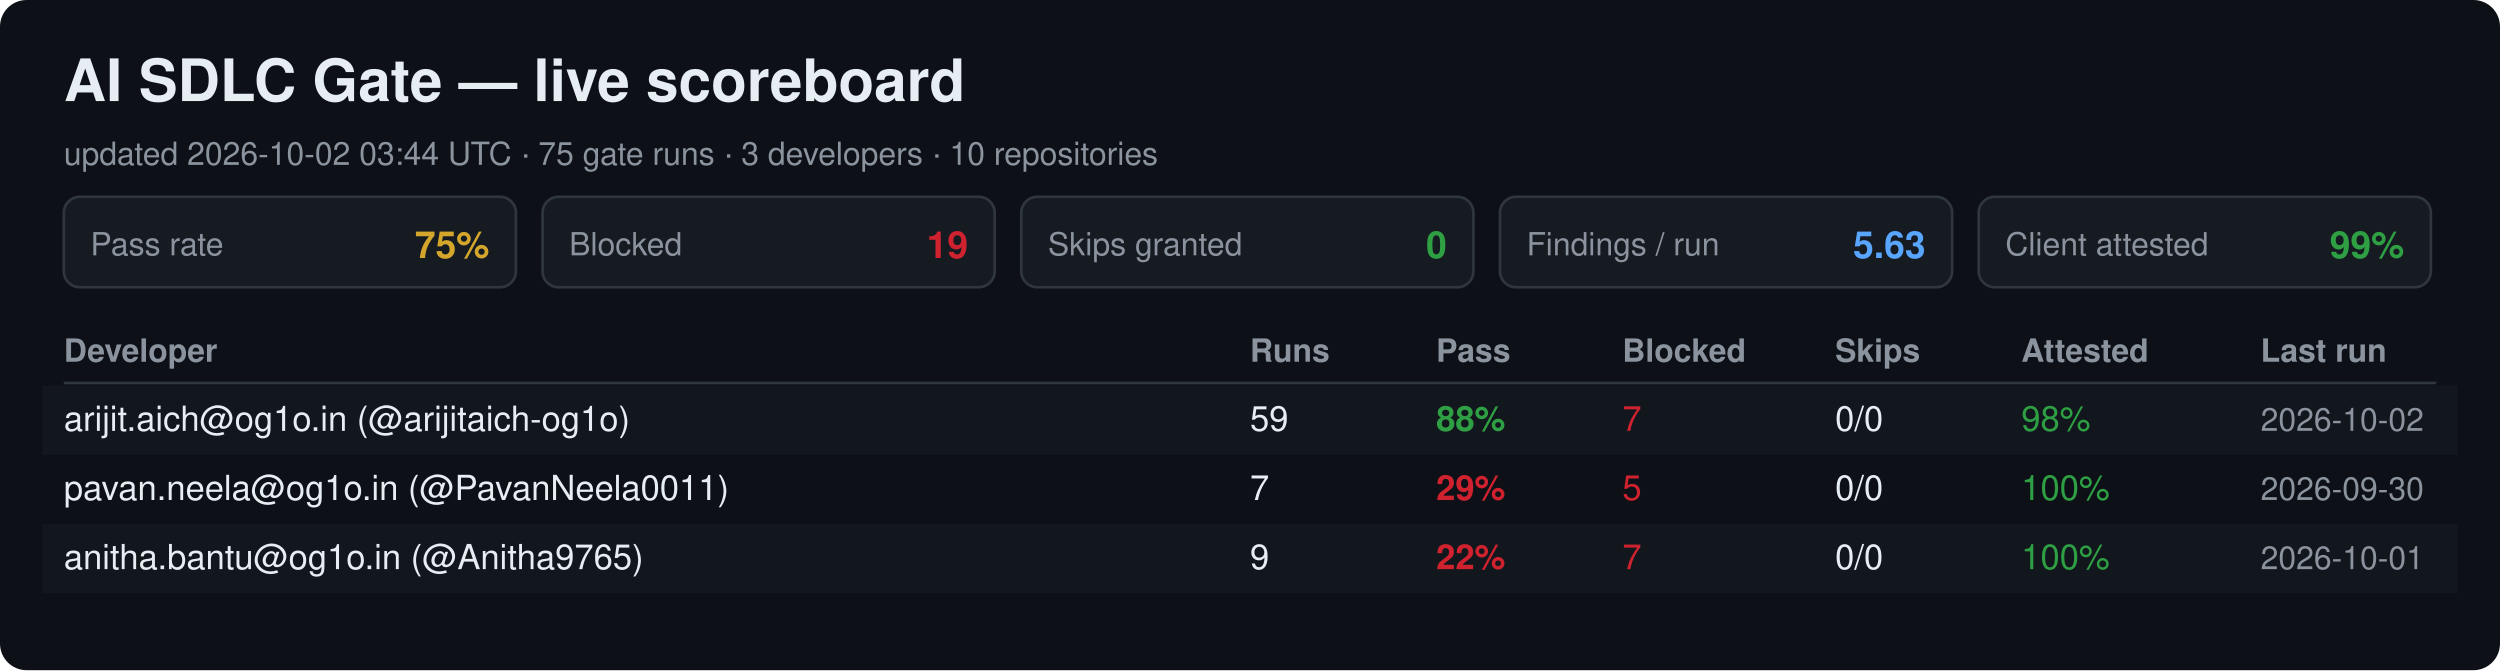
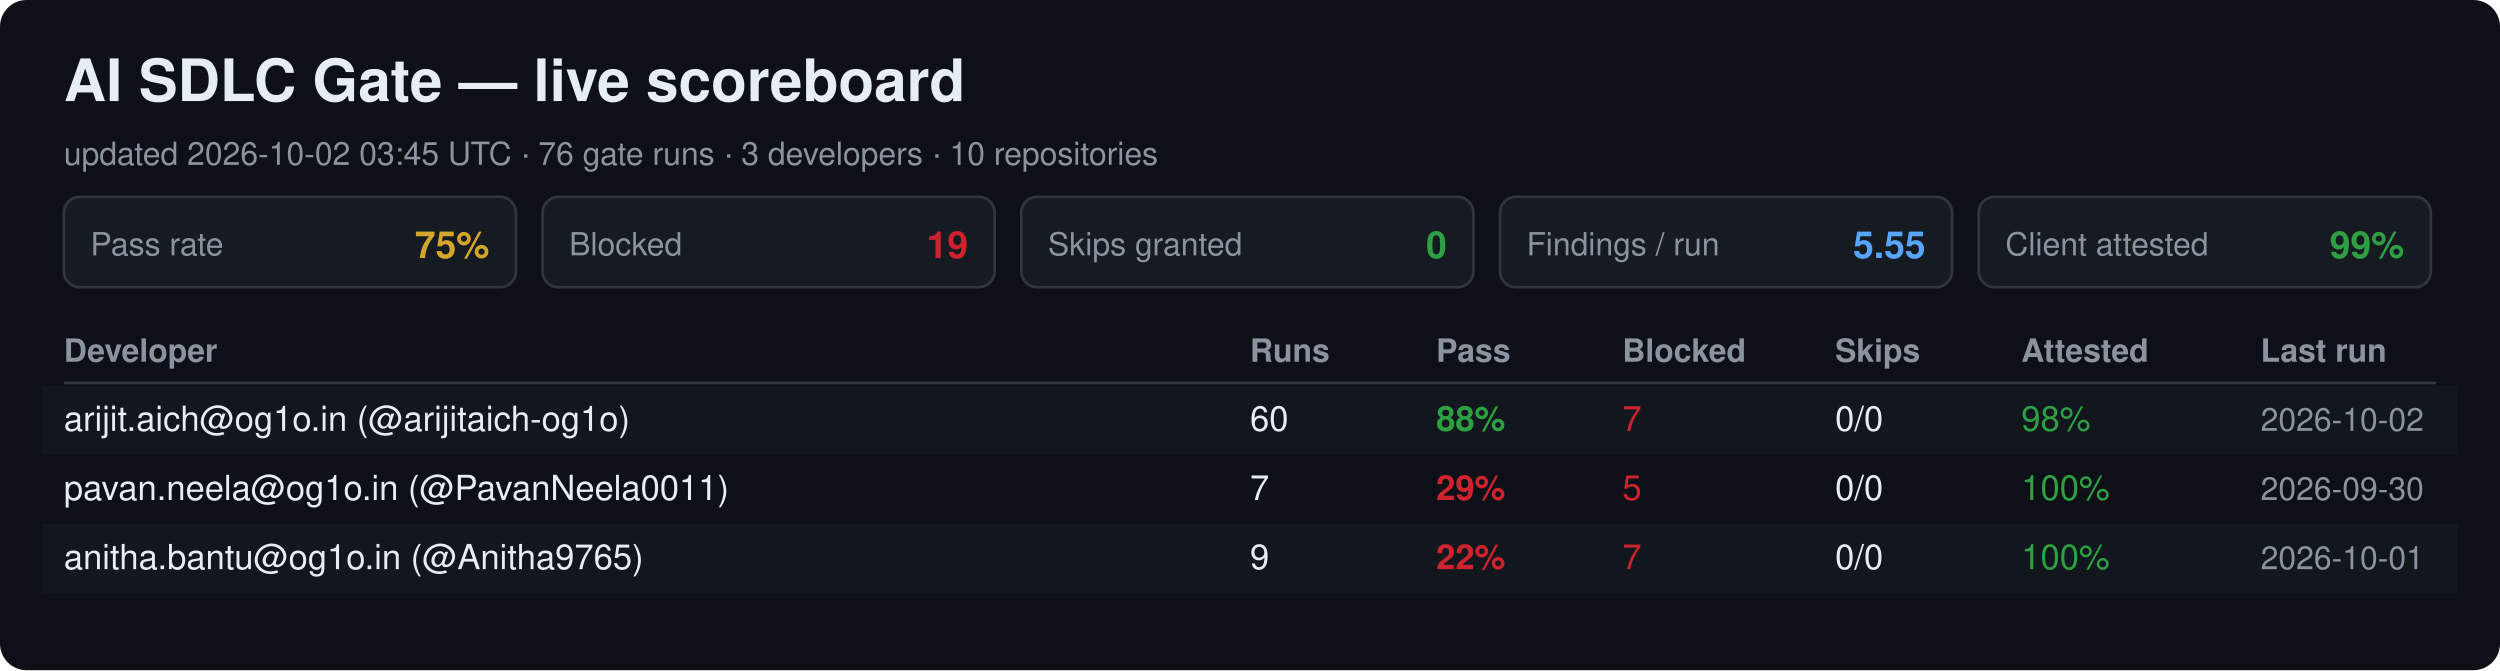
<svg xmlns="http://www.w3.org/2000/svg" width="940" height="252" viewBox="0 0 940 252" font-family="Segoe UI, Helvetica, Arial, sans-serif">
  <rect width="940" height="252" rx="10" fill="#0d1117" />
  <text x="24" y="38" font-size="22" font-weight="700" fill="#e6edf3">AI SDLC Gate — live scoreboard</text>
-   <text x="24" y="62" font-size="12" fill="#8b949e">updated 2026-10-02 03:44 UTC · 75 gate runs · 3 developers · 10 repositories</text>
+   <text x="24" y="62" font-size="12" fill="#8b949e">updated 2026-10-02 03:45 UTC · 76 gate runs · 3 developers · 10 repositories</text>
  <rect x="24" y="74" width="170" height="34" rx="6" fill="#161b22" stroke="#30363d" />
  <text x="34" y="96" font-size="12" fill="#8b949e">Pass rate</text>
  <text x="184" y="97" font-size="14" font-weight="700" fill="#d4a72c" text-anchor="end">75%</text>
  <rect x="204" y="74" width="170" height="34" rx="6" fill="#161b22" stroke="#30363d" />
  <text x="214" y="96" font-size="12" fill="#8b949e">Blocked</text>
  <text x="364" y="97" font-size="14" font-weight="700" fill="#cf222e" text-anchor="end">19</text>
  <rect x="384" y="74" width="170" height="34" rx="6" fill="#161b22" stroke="#30363d" />
  <text x="394" y="96" font-size="12" fill="#8b949e">Skips granted</text>
  <text x="544" y="97" font-size="14" font-weight="700" fill="#2ea043" text-anchor="end">0</text>
  <rect x="564" y="74" width="170" height="34" rx="6" fill="#161b22" stroke="#30363d" />
  <text x="574" y="96" font-size="12" fill="#8b949e">Findings / run</text>
-   <text x="724" y="97" font-size="14" font-weight="700" fill="#58a6ff" text-anchor="end">5.63</text>
+   <text x="724" y="97" font-size="14" font-weight="700" fill="#58a6ff" text-anchor="end">5.55</text>
  <rect x="744" y="74" width="170" height="34" rx="6" fill="#161b22" stroke="#30363d" />
  <text x="754" y="96" font-size="12" fill="#8b949e">Client attested</text>
  <text x="904" y="97" font-size="14" font-weight="700" fill="#2ea043" text-anchor="end">99%</text>
  <text x="24" y="136" font-size="12" font-weight="700" fill="#8b949e">Developer</text>
  <text x="470" y="136" font-size="12" font-weight="700" fill="#8b949e">Runs</text>
  <text x="540" y="136" font-size="12" font-weight="700" fill="#8b949e">Pass</text>
  <text x="610" y="136" font-size="12" font-weight="700" fill="#8b949e">Blocked</text>
  <text x="690" y="136" font-size="12" font-weight="700" fill="#8b949e">Skips</text>
  <text x="760" y="136" font-size="12" font-weight="700" fill="#8b949e">Attested</text>
  <text x="850" y="136" font-size="12" font-weight="700" fill="#8b949e">Last run</text>
  <line x1="24" y1="144" x2="916" y2="144" stroke="#30363d" />
  <rect x="16" y="145" width="908" height="26" fill="#161b22" opacity="0.6" />
  <text x="24" y="162" font-size="13" fill="#e6edf3">arijit.aich@og1o.in (@arijitaich-og1o)</text>
-   <text x="470" y="162" font-size="13" fill="#e6edf3">59</text>
+   <text x="470" y="162" font-size="13" fill="#e6edf3">60</text>
  <text x="540" y="162" font-size="13" font-weight="700" fill="#2ea043">88%</text>
  <text x="610" y="162" font-size="13" fill="#cf222e">7</text>
  <text x="690" y="162" font-size="13" fill="#e6edf3">0/0</text>
  <text x="760" y="162" font-size="13" fill="#2ea043">98%</text>
  <text x="850" y="162" font-size="12" fill="#8b949e">2026-10-02</text>
  <text x="24" y="188" font-size="13" fill="#e6edf3">pavan.neela@og1o.in (@PavanNeela0011)</text>
  <text x="470" y="188" font-size="13" fill="#e6edf3">7</text>
  <text x="540" y="188" font-size="13" font-weight="700" fill="#cf222e">29%</text>
  <text x="610" y="188" font-size="13" fill="#cf222e">5</text>
  <text x="690" y="188" font-size="13" fill="#e6edf3">0/0</text>
  <text x="760" y="188" font-size="13" fill="#2ea043">100%</text>
  <text x="850" y="188" font-size="12" fill="#8b949e">2026-09-30</text>
  <rect x="16" y="197" width="908" height="26" fill="#161b22" opacity="0.6" />
  <text x="24" y="214" font-size="13" fill="#e6edf3">anitha.bantu@og1o.in (@Anitha9765)</text>
  <text x="470" y="214" font-size="13" fill="#e6edf3">9</text>
  <text x="540" y="214" font-size="13" font-weight="700" fill="#cf222e">22%</text>
  <text x="610" y="214" font-size="13" fill="#cf222e">7</text>
  <text x="690" y="214" font-size="13" fill="#e6edf3">0/0</text>
  <text x="760" y="214" font-size="13" fill="#2ea043">100%</text>
  <text x="850" y="214" font-size="12" fill="#8b949e">2026-10-01</text>
</svg>
